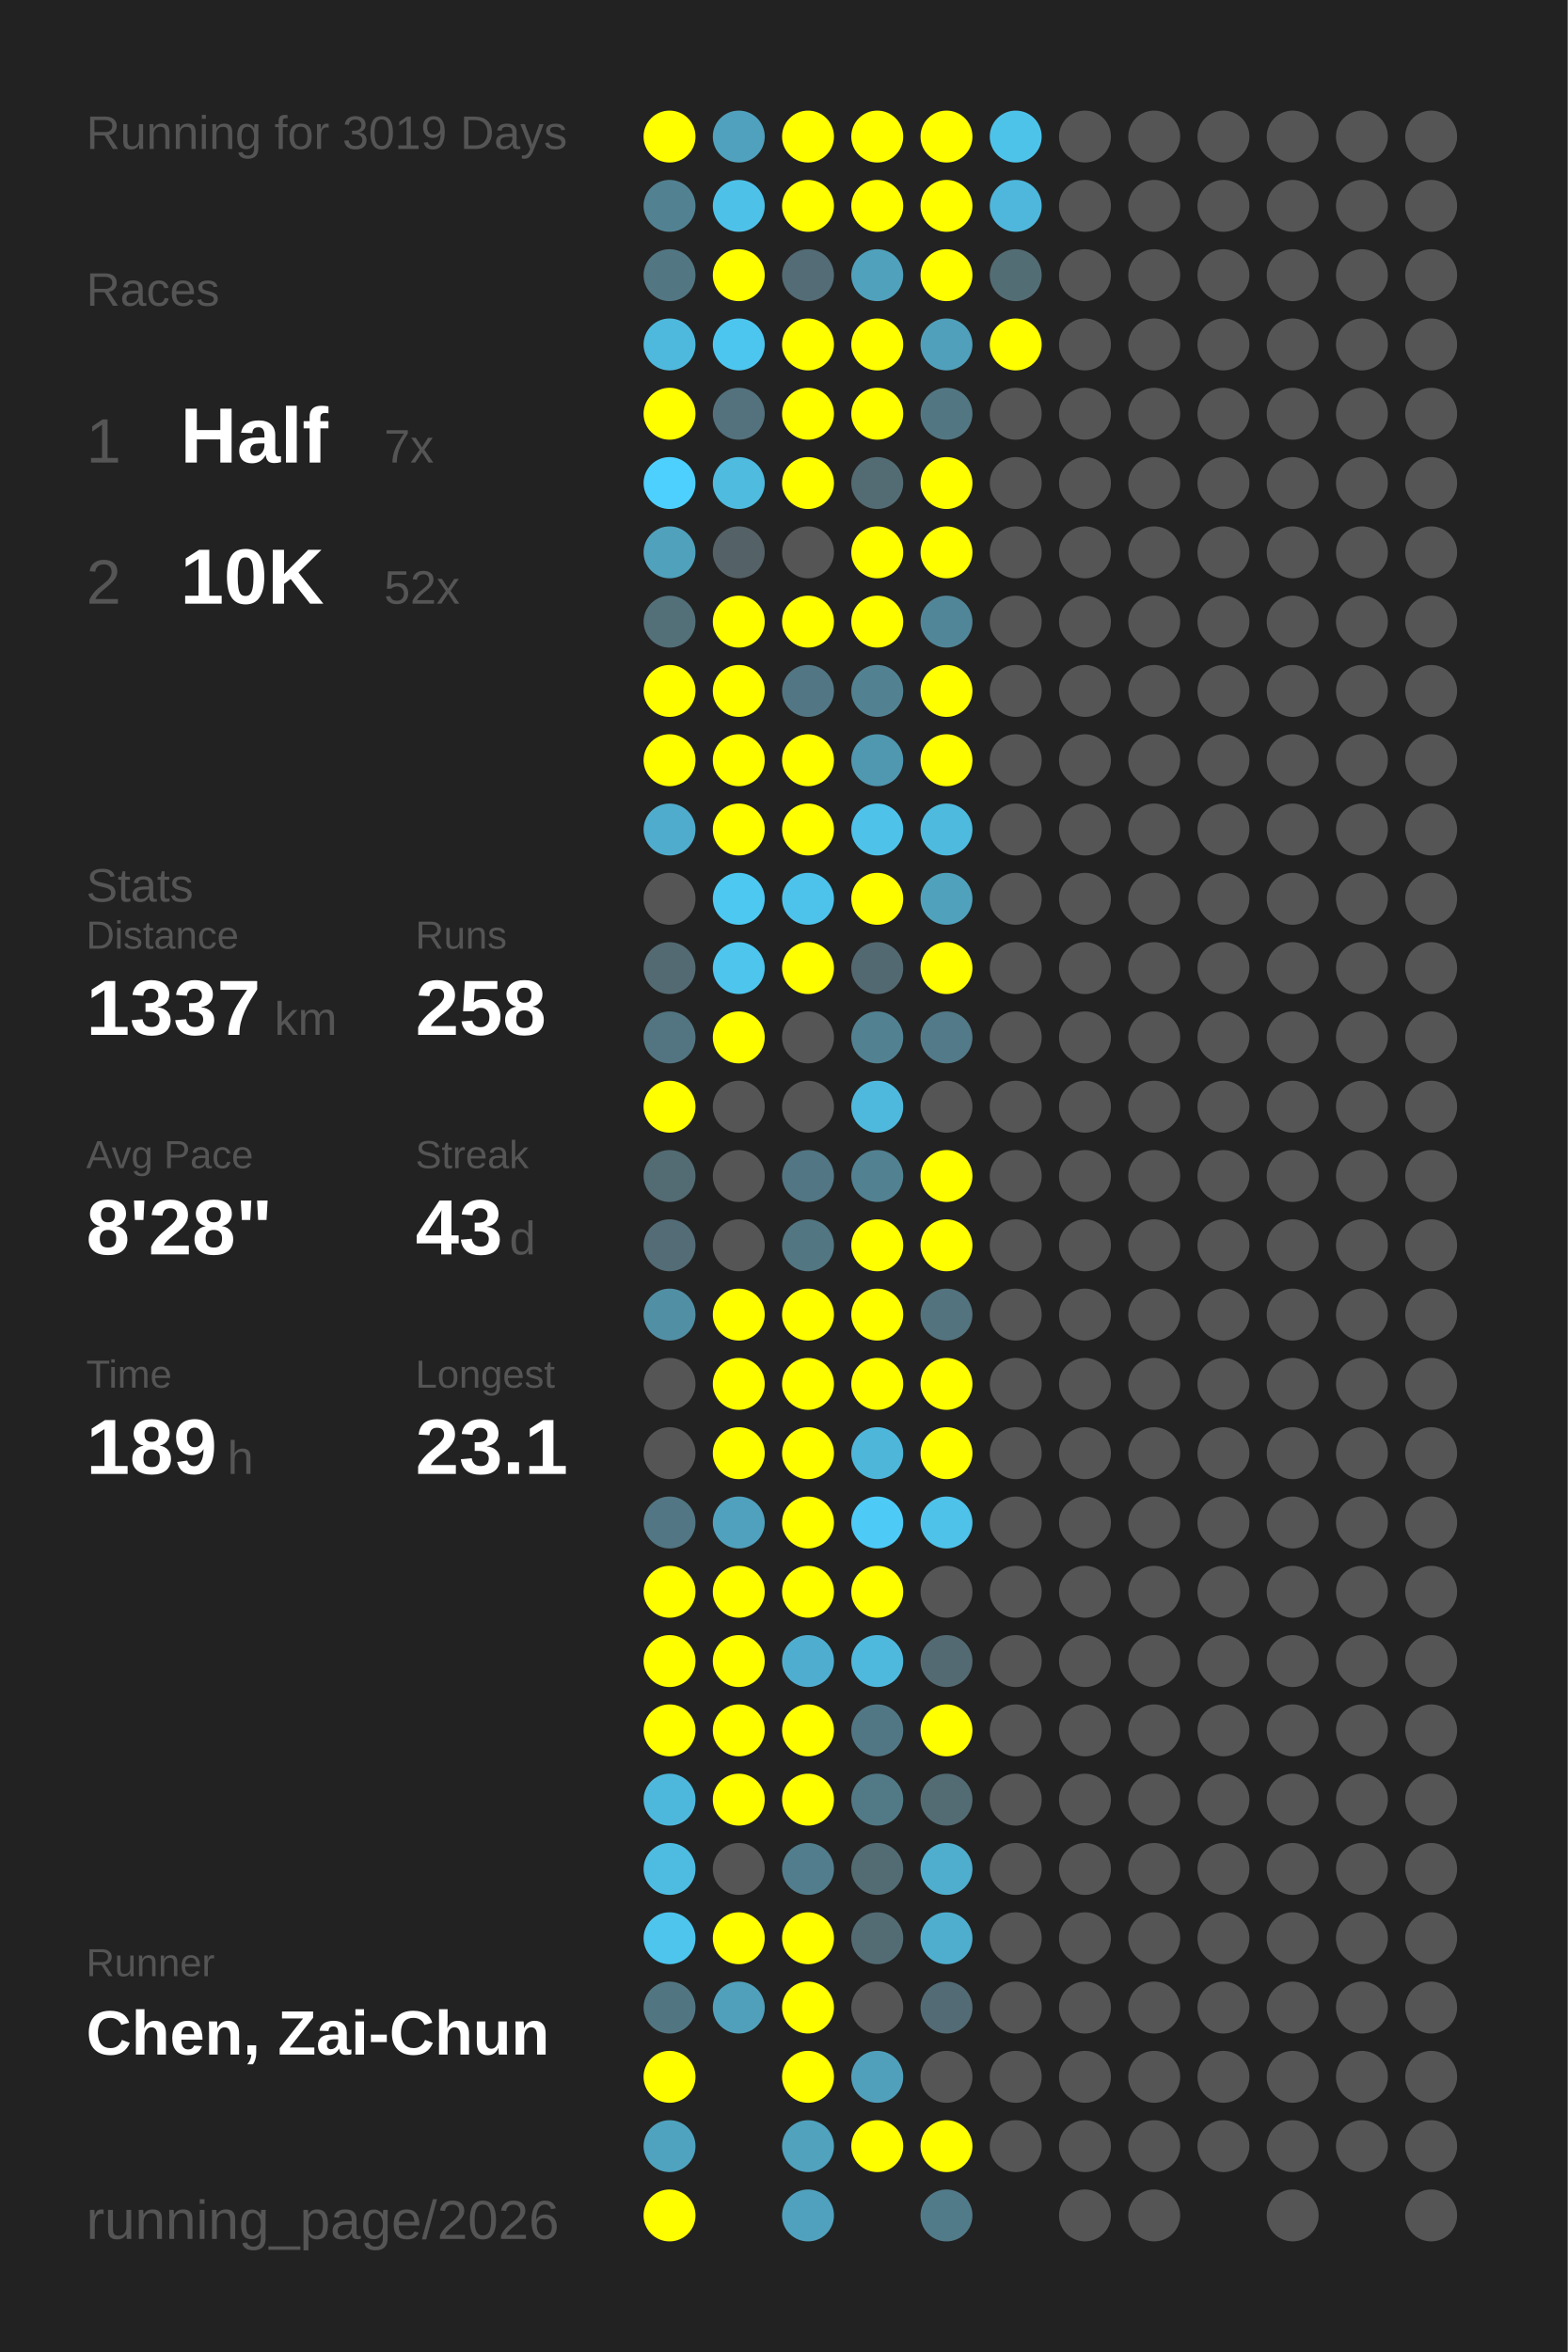
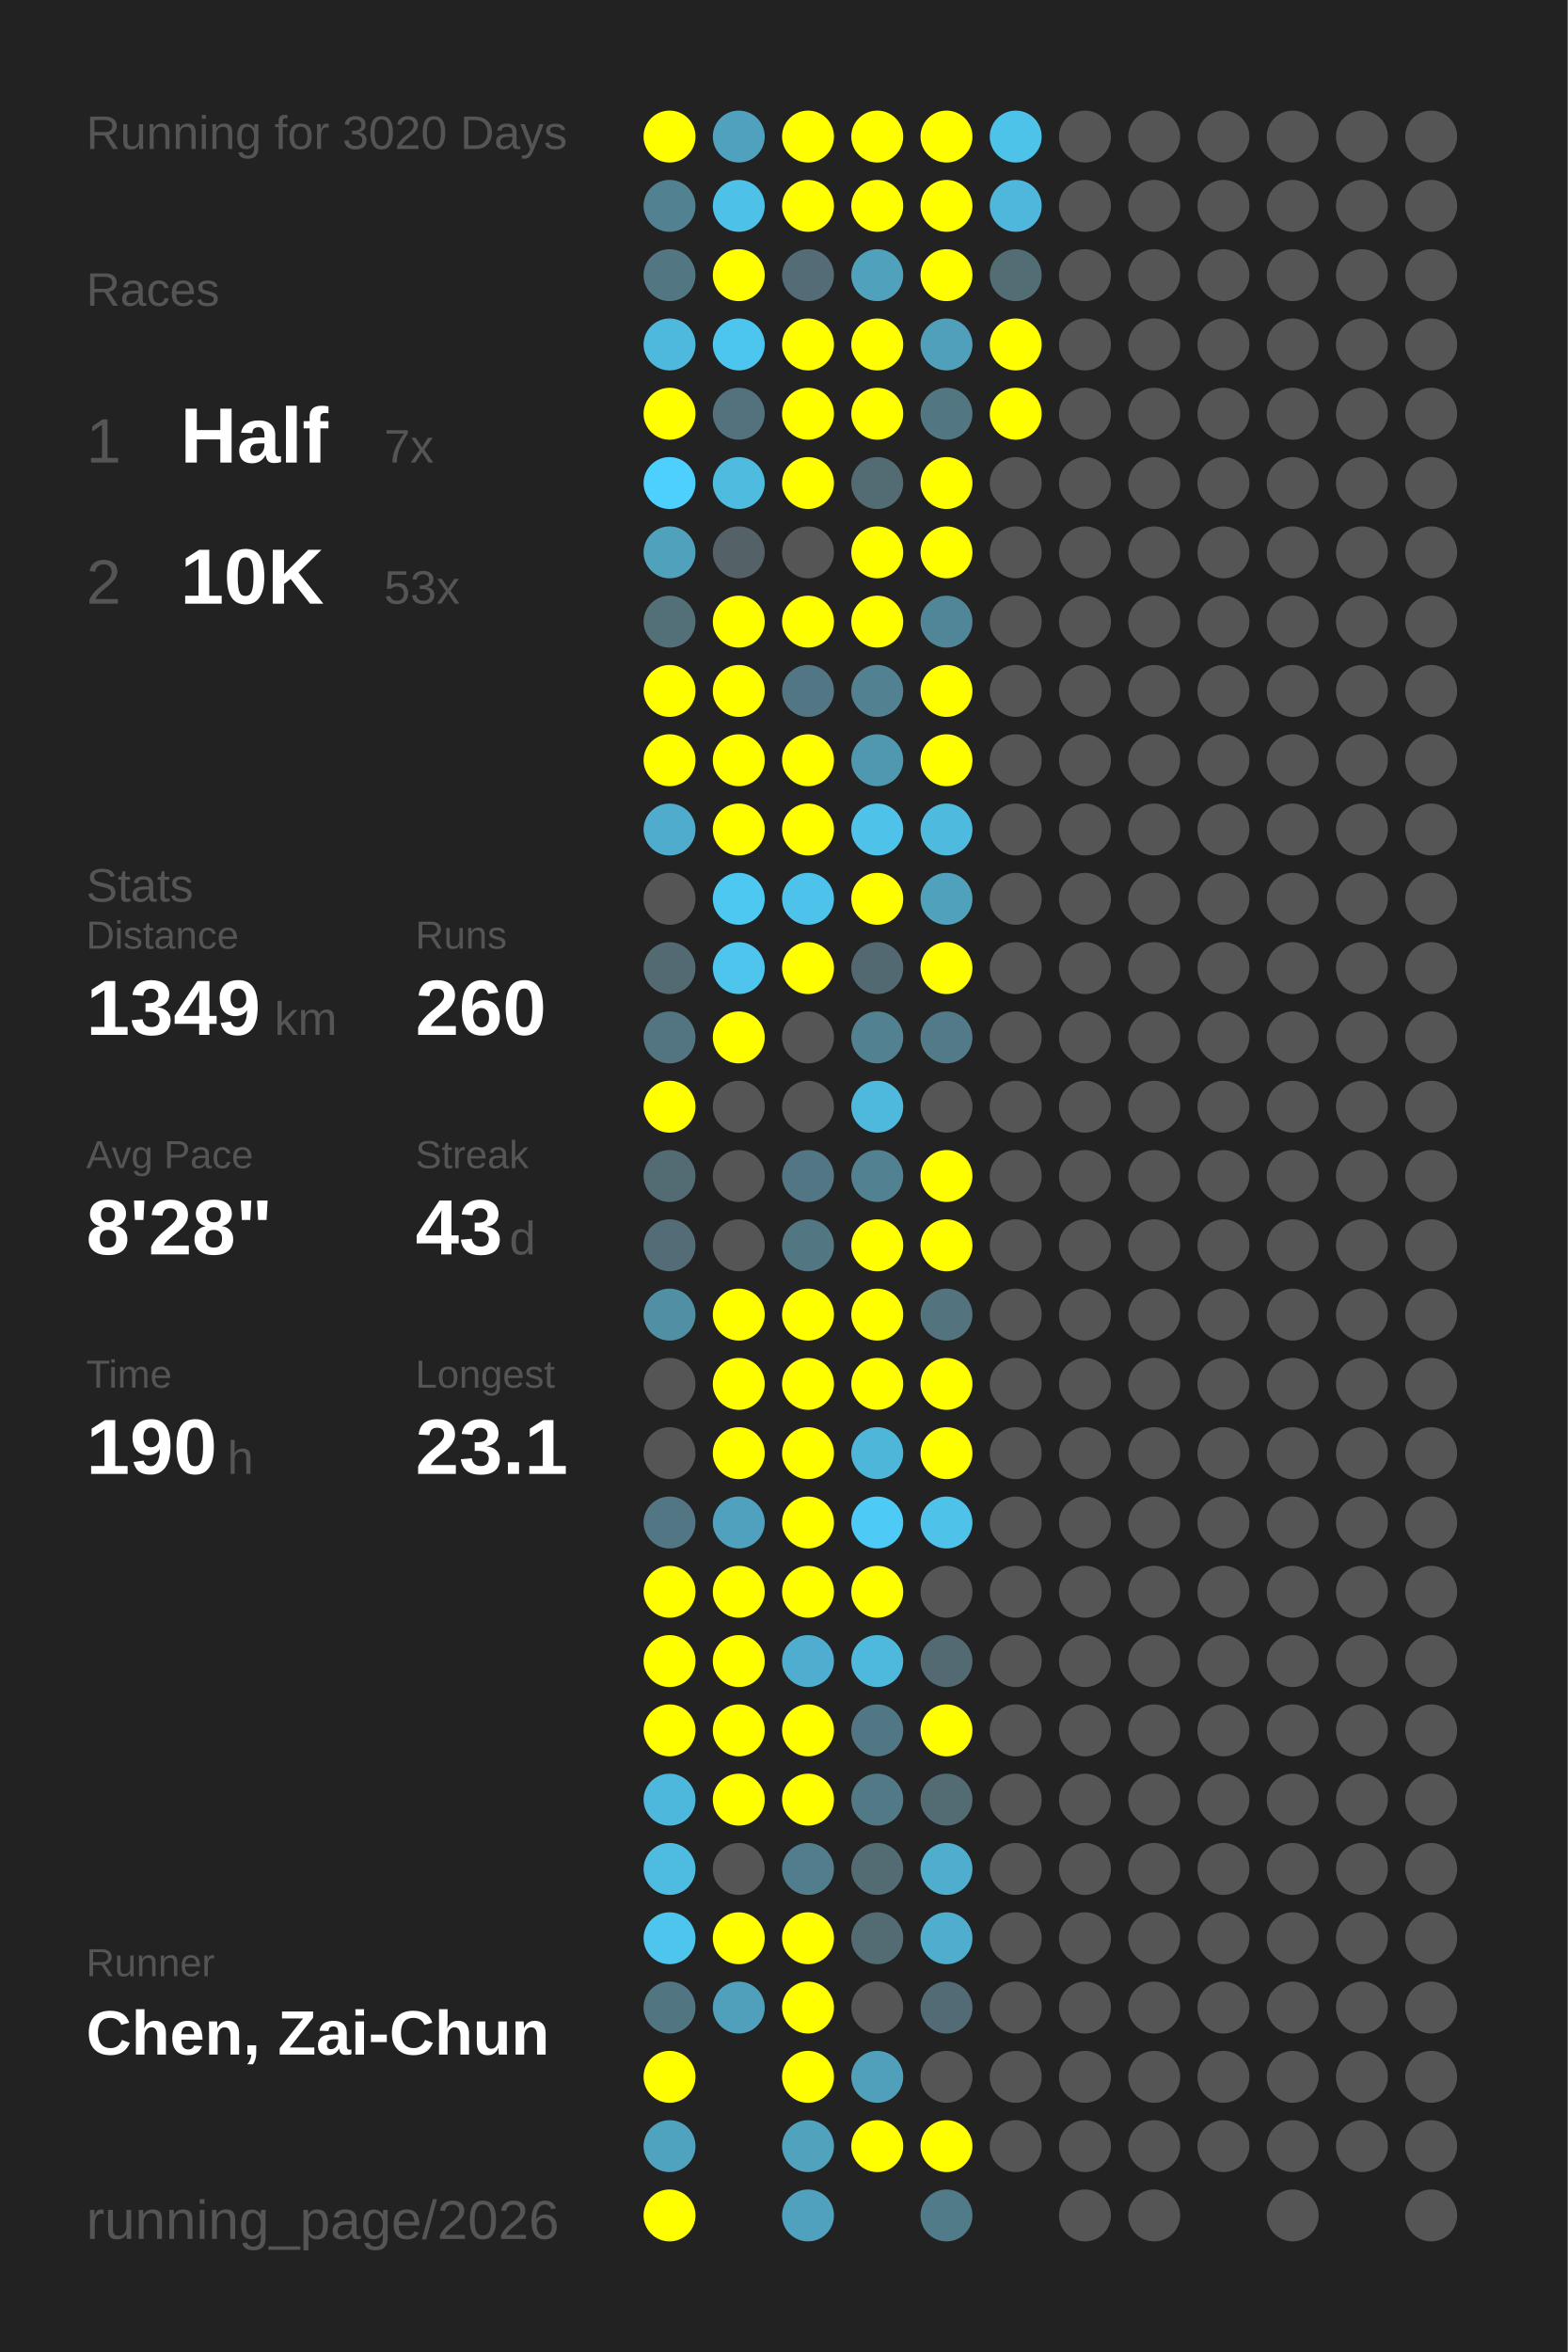
<svg xmlns="http://www.w3.org/2000/svg" baseProfile="full" height="300mm" version="1.1" viewBox="0,0,200,300" width="200mm">
  <defs />
  <rect fill="#222222" height="300" width="200" x="0" y="0" />
-   <text fill="#555555" style="font-size:6px; font-family:Arial;" x="11" y="19">Running for 3019 Days</text>
+   <text fill="#555555" style="font-size:6px; font-family:Arial;" x="11" y="19">Running for 3020 Days</text>
  <text fill="#555555" style="font-size:6px; font-family:Arial;" x="11" y="39">Races</text>
  <text fill="#555555" style="font-size:8px; font-family:Arial;" x="11" y="59">1</text>
  <text fill="#FFFFFF" style="font-size:10px; font-family:Arial; font-weight:bold;" x="23" y="59">Half</text>
  <text fill="#555555" style="font-size:6px; font-family:Arial;" x="49" y="59">7x</text>
  <text fill="#555555" style="font-size:8px; font-family:Arial;" x="11" y="77">2</text>
  <text fill="#FFFFFF" style="font-size:10px; font-family:Arial; font-weight:bold;" x="23" y="77">10K</text>
-   <text fill="#555555" style="font-size:6px; font-family:Arial;" x="49" y="77">52x</text>
+   <text fill="#555555" style="font-size:6px; font-family:Arial;" x="49" y="77">53x</text>
  <text fill="#555555" style="font-size:6px; font-family:Arial;" x="11" y="115">Stats</text>
  <text fill="#555555" style="font-size:5px; font-family:Arial;" x="11" y="121">Distance</text>
-   <text fill="#FFFFFF" style="font-size:10px; font-family:Arial; font-weight:bold;" x="11" y="132">1337</text>
+   <text fill="#FFFFFF" style="font-size:10px; font-family:Arial; font-weight:bold;" x="11" y="132">1349</text>
  <text fill="#555555" style="font-size:6px; font-family:Arial;" x="35" y="132">km</text>
  <text fill="#555555" style="font-size:5px; font-family:Arial;" x="53" y="121">Runs</text>
-   <text fill="#FFFFFF" style="font-size:10px; font-family:Arial; font-weight:bold;" x="53" y="132">258</text>
+   <text fill="#FFFFFF" style="font-size:10px; font-family:Arial; font-weight:bold;" x="53" y="132">260</text>
  <text fill="#555555" style="font-size:5px; font-family:Arial;" x="11" y="149">Avg Pace</text>
  <text fill="#FFFFFF" style="font-size:10px; font-family:Arial; font-weight:bold;" x="11" y="160">8'28"</text>
  <text fill="#555555" style="font-size:5px; font-family:Arial;" x="53" y="149">Streak</text>
  <text fill="#FFFFFF" style="font-size:10px; font-family:Arial; font-weight:bold;" x="53" y="160">43</text>
  <text fill="#555555" style="font-size:6px; font-family:Arial;" x="65" y="160">d</text>
  <text fill="#555555" style="font-size:5px; font-family:Arial;" x="11" y="177">Time</text>
-   <text fill="#FFFFFF" style="font-size:10px; font-family:Arial; font-weight:bold;" x="11" y="188">189</text>
+   <text fill="#FFFFFF" style="font-size:10px; font-family:Arial; font-weight:bold;" x="11" y="188">190</text>
  <text fill="#555555" style="font-size:6px; font-family:Arial;" x="29" y="188">h</text>
  <text fill="#555555" style="font-size:5px; font-family:Arial;" x="53" y="177">Longest</text>
  <text fill="#FFFFFF" style="font-size:10px; font-family:Arial; font-weight:bold;" x="53" y="188">23.1</text>
  <text fill="#555555" style="font-size:5px; font-family:Arial;" x="11" y="252.065">Runner</text>
  <text fill="#FFFFFF" style="font-size:8px; font-family:Arial; font-weight:bold;" x="11" y="262.065">Chen, Zai-Chun</text>
  <text fill="#555555" style="font-size:7px; font-family:Arial;" x="11" y="285.581">running_page/2026</text>
  <circle cx="85.417" cy="17.419" fill="#FFFF00" r="3.312" />
  <circle cx="85.417" cy="26.258" fill="#528292" r="3.312" />
  <circle cx="85.417" cy="35.097" fill="#527682" r="3.312" />
  <circle cx="85.417" cy="43.935" fill="#4eb9dd" r="3.312" />
  <circle cx="85.417" cy="52.774" fill="#FFFF00" r="3.312" />
  <circle cx="85.417" cy="61.613" fill="#4dd0fd" r="3.312" />
  <circle cx="85.417" cy="70.452" fill="#50a1bc" r="3.312" />
  <circle cx="85.417" cy="79.29" fill="#536f78" r="3.312" />
  <circle cx="85.417" cy="88.129" fill="#FFFF00" r="3.312" />
  <circle cx="85.417" cy="96.968" fill="#FFFF00" r="3.312" />
  <circle cx="85.417" cy="105.806" fill="#4faccc" r="3.312" />
  <circle cx="85.417" cy="114.645" fill="#555555" r="3.312" />
  <circle cx="85.417" cy="123.484" fill="#536a72" r="3.312" />
  <circle cx="85.417" cy="132.323" fill="#527581" r="3.312" />
  <circle cx="85.417" cy="141.161" fill="#FFFF00" r="3.312" />
  <circle cx="85.417" cy="150" fill="#536b73" r="3.312" />
  <circle cx="85.417" cy="158.839" fill="#536c75" r="3.312" />
  <circle cx="85.417" cy="167.677" fill="#518fa4" r="3.312" />
  <circle cx="85.417" cy="176.516" fill="#555555" r="3.312" />
  <circle cx="85.417" cy="185.355" fill="#555555" r="3.312" />
  <circle cx="85.417" cy="194.194" fill="#527683" r="3.312" />
  <circle cx="85.417" cy="203.032" fill="#FFFF00" r="3.312" />
  <circle cx="85.417" cy="211.871" fill="#FFFF00" r="3.312" />
  <circle cx="85.417" cy="220.71" fill="#FFFF00" r="3.312" />
  <circle cx="85.417" cy="229.548" fill="#4eb8dc" r="3.312" />
  <circle cx="85.417" cy="238.387" fill="#4ebce1" r="3.312" />
  <circle cx="85.417" cy="247.226" fill="#4dc5ed" r="3.312" />
  <circle cx="85.417" cy="256.065" fill="#527681" r="3.312" />
  <circle cx="85.417" cy="264.903" fill="#FFFF00" r="3.312" />
  <circle cx="85.417" cy="273.742" fill="#4fa3bf" r="3.312" />
  <circle cx="85.417" cy="282.581" fill="#FFFF00" r="3.312" />
  <circle cx="94.25" cy="17.419" fill="#50a1bd" r="3.312" />
  <circle cx="94.25" cy="26.258" fill="#4ec1e8" r="3.312" />
  <circle cx="94.25" cy="35.097" fill="#FFFF00" r="3.312" />
  <circle cx="94.25" cy="43.935" fill="#4dc6ef" r="3.312" />
  <circle cx="94.25" cy="52.774" fill="#53727d" r="3.312" />
  <circle cx="94.25" cy="61.613" fill="#4ebbdf" r="3.312" />
  <circle cx="94.25" cy="70.452" fill="#546166" r="3.312" />
  <circle cx="94.25" cy="79.29" fill="#FFFF00" r="3.312" />
  <circle cx="94.25" cy="88.129" fill="#FFFF00" r="3.312" />
  <circle cx="94.25" cy="96.968" fill="#FFFF00" r="3.312" />
  <circle cx="94.25" cy="105.806" fill="#FFFF00" r="3.312" />
  <circle cx="94.25" cy="114.645" fill="#4dc8f1" r="3.312" />
  <circle cx="94.25" cy="123.484" fill="#4dc5ed" r="3.312" />
  <circle cx="94.25" cy="132.323" fill="#FFFF00" r="3.312" />
  <circle cx="94.25" cy="141.161" fill="#555555" r="3.312" />
  <circle cx="94.25" cy="150" fill="#555555" r="3.312" />
  <circle cx="94.25" cy="158.839" fill="#555555" r="3.312" />
  <circle cx="94.25" cy="167.677" fill="#FFFF00" r="3.312" />
  <circle cx="94.25" cy="176.516" fill="#FFFF00" r="3.312" />
  <circle cx="94.25" cy="185.355" fill="#FFFF00" r="3.312" />
  <circle cx="94.25" cy="194.194" fill="#50a1bd" r="3.312" />
  <circle cx="94.25" cy="203.032" fill="#FFFF00" r="3.312" />
  <circle cx="94.25" cy="211.871" fill="#FFFF00" r="3.312" />
  <circle cx="94.25" cy="220.71" fill="#FFFF00" r="3.312" />
  <circle cx="94.25" cy="229.548" fill="#FFFF00" r="3.312" />
  <circle cx="94.25" cy="238.387" fill="#555555" r="3.312" />
  <circle cx="94.25" cy="247.226" fill="#FFFF00" r="3.312" />
  <circle cx="94.25" cy="256.065" fill="#50a0bb" r="3.312" />
  <circle cx="103.083" cy="17.419" fill="#FFFF00" r="3.312" />
  <circle cx="103.083" cy="26.258" fill="#FFFF00" r="3.312" />
  <circle cx="103.083" cy="35.097" fill="#536c75" r="3.312" />
  <circle cx="103.083" cy="43.935" fill="#FFFF00" r="3.312" />
  <circle cx="103.083" cy="52.774" fill="#FFFF00" r="3.312" />
  <circle cx="103.083" cy="61.613" fill="#FFFF00" r="3.312" />
  <circle cx="103.083" cy="70.452" fill="#555555" r="3.312" />
  <circle cx="103.083" cy="79.29" fill="#FFFF00" r="3.312" />
  <circle cx="103.083" cy="88.129" fill="#527683" r="3.312" />
  <circle cx="103.083" cy="96.968" fill="#FFFF00" r="3.312" />
  <circle cx="103.083" cy="105.806" fill="#FFFF00" r="3.312" />
  <circle cx="103.083" cy="114.645" fill="#4dc3eb" r="3.312" />
  <circle cx="103.083" cy="123.484" fill="#FFFF00" r="3.312" />
  <circle cx="103.083" cy="132.323" fill="#555555" r="3.312" />
  <circle cx="103.083" cy="141.161" fill="#555555" r="3.312" />
  <circle cx="103.083" cy="150" fill="#527683" r="3.312" />
  <circle cx="103.083" cy="158.839" fill="#527682" r="3.312" />
  <circle cx="103.083" cy="167.677" fill="#FFFF00" r="3.312" />
  <circle cx="103.083" cy="176.516" fill="#FFFF00" r="3.312" />
  <circle cx="103.083" cy="185.355" fill="#FFFF00" r="3.312" />
  <circle cx="103.083" cy="194.194" fill="#FFFF00" r="3.312" />
  <circle cx="103.083" cy="203.032" fill="#FFFF00" r="3.312" />
  <circle cx="103.083" cy="211.871" fill="#4faecf" r="3.312" />
  <circle cx="103.083" cy="220.71" fill="#FFFF00" r="3.312" />
  <circle cx="103.083" cy="229.548" fill="#FFFF00" r="3.312" />
  <circle cx="103.083" cy="238.387" fill="#527d8c" r="3.312" />
  <circle cx="103.083" cy="247.226" fill="#FFFF00" r="3.312" />
  <circle cx="103.083" cy="256.065" fill="#FFFF00" r="3.312" />
  <circle cx="103.083" cy="264.903" fill="#FFFF00" r="3.312" />
  <circle cx="103.083" cy="273.742" fill="#50a2bd" r="3.312" />
  <circle cx="103.083" cy="282.581" fill="#50a1bd" r="3.312" />
  <circle cx="111.917" cy="17.419" fill="#FFFF00" r="3.312" />
  <circle cx="111.917" cy="26.258" fill="#FFFF00" r="3.312" />
  <circle cx="111.917" cy="35.097" fill="#50a1bc" r="3.312" />
  <circle cx="111.917" cy="43.935" fill="#FFFF00" r="3.312" />
  <circle cx="111.917" cy="52.774" fill="#FFFF00" r="3.312" />
  <circle cx="111.917" cy="61.613" fill="#536c74" r="3.312" />
  <circle cx="111.917" cy="70.452" fill="#FFFF00" r="3.312" />
  <circle cx="111.917" cy="79.29" fill="#FFFF00" r="3.312" />
  <circle cx="111.917" cy="88.129" fill="#528292" r="3.312" />
  <circle cx="111.917" cy="96.968" fill="#5097b0" r="3.312" />
  <circle cx="111.917" cy="105.806" fill="#4ec2e9" r="3.312" />
  <circle cx="111.917" cy="114.645" fill="#FFFF00" r="3.312" />
  <circle cx="111.917" cy="123.484" fill="#536971" r="3.312" />
  <circle cx="111.917" cy="132.323" fill="#528292" r="3.312" />
  <circle cx="111.917" cy="141.161" fill="#4eb9dd" r="3.312" />
  <circle cx="111.917" cy="150" fill="#528191" r="3.312" />
  <circle cx="111.917" cy="158.839" fill="#FFFF00" r="3.312" />
  <circle cx="111.917" cy="167.677" fill="#FFFF00" r="3.312" />
  <circle cx="111.917" cy="176.516" fill="#FFFF00" r="3.312" />
  <circle cx="111.917" cy="185.355" fill="#4eb6d9" r="3.312" />
  <circle cx="111.917" cy="194.194" fill="#4dcbf6" r="3.312" />
  <circle cx="111.917" cy="203.032" fill="#FFFF00" r="3.312" />
  <circle cx="111.917" cy="211.871" fill="#4eb9dd" r="3.312" />
  <circle cx="111.917" cy="220.71" fill="#527784" r="3.312" />
  <circle cx="111.917" cy="229.548" fill="#527986" r="3.312" />
  <circle cx="111.917" cy="238.387" fill="#536b73" r="3.312" />
  <circle cx="111.917" cy="247.226" fill="#536c74" r="3.312" />
  <circle cx="111.917" cy="256.065" fill="#555555" r="3.312" />
  <circle cx="111.917" cy="264.903" fill="#50a0bc" r="3.312" />
  <circle cx="111.917" cy="273.742" fill="#FFFF00" r="3.312" />
  <circle cx="120.75" cy="17.419" fill="#FFFF00" r="3.312" />
  <circle cx="120.75" cy="26.258" fill="#FFFF00" r="3.312" />
  <circle cx="120.75" cy="35.097" fill="#FFFF00" r="3.312" />
  <circle cx="120.75" cy="43.935" fill="#50a0bb" r="3.312" />
  <circle cx="120.75" cy="52.774" fill="#527783" r="3.312" />
  <circle cx="120.75" cy="61.613" fill="#FFFF00" r="3.312" />
  <circle cx="120.75" cy="70.452" fill="#FFFF00" r="3.312" />
  <circle cx="120.75" cy="79.29" fill="#518698" r="3.312" />
  <circle cx="120.75" cy="88.129" fill="#FFFF00" r="3.312" />
  <circle cx="120.75" cy="96.968" fill="#FFFF00" r="3.312" />
  <circle cx="120.75" cy="105.806" fill="#4ebade" r="3.312" />
  <circle cx="120.75" cy="114.645" fill="#50a1bc" r="3.312" />
  <circle cx="120.75" cy="123.484" fill="#FFFF00" r="3.312" />
  <circle cx="120.75" cy="132.323" fill="#527a88" r="3.312" />
  <circle cx="120.75" cy="141.161" fill="#555555" r="3.312" />
  <circle cx="120.75" cy="150" fill="#FFFF00" r="3.312" />
  <circle cx="120.75" cy="158.839" fill="#FFFF00" r="3.312" />
  <circle cx="120.75" cy="167.677" fill="#53737e" r="3.312" />
  <circle cx="120.75" cy="176.516" fill="#FFFF00" r="3.312" />
  <circle cx="120.75" cy="185.355" fill="#FFFF00" r="3.312" />
  <circle cx="120.75" cy="194.194" fill="#4ec2e9" r="3.312" />
  <circle cx="120.75" cy="203.032" fill="#555555" r="3.312" />
  <circle cx="120.75" cy="211.871" fill="#536a72" r="3.312" />
  <circle cx="120.75" cy="220.71" fill="#FFFF00" r="3.312" />
  <circle cx="120.75" cy="229.548" fill="#536b73" r="3.312" />
  <circle cx="120.75" cy="238.387" fill="#4fadcd" r="3.312" />
  <circle cx="120.75" cy="247.226" fill="#4faece" r="3.312" />
  <circle cx="120.75" cy="256.065" fill="#536b74" r="3.312" />
  <circle cx="120.75" cy="264.903" fill="#555555" r="3.312" />
  <circle cx="120.75" cy="273.742" fill="#FFFF00" r="3.312" />
  <circle cx="120.75" cy="282.581" fill="#527b89" r="3.312" />
  <circle cx="129.583" cy="17.419" fill="#4dc3ea" r="3.312" />
  <circle cx="129.583" cy="26.258" fill="#4eb7db" r="3.312" />
  <circle cx="129.583" cy="35.097" fill="#536d75" r="3.312" />
  <circle cx="129.583" cy="43.935" fill="#FFFF00" r="3.312" />
-   <circle cx="129.583" cy="52.774" fill="#555555" r="3.312" />
+   <circle cx="129.583" cy="52.774" fill="#FFFF00" r="3.312" />
  <circle cx="129.583" cy="61.613" fill="#555555" r="3.312" />
  <circle cx="129.583" cy="70.452" fill="#555555" r="3.312" />
  <circle cx="129.583" cy="79.29" fill="#555555" r="3.312" />
  <circle cx="129.583" cy="88.129" fill="#555555" r="3.312" />
  <circle cx="129.583" cy="96.968" fill="#555555" r="3.312" />
  <circle cx="129.583" cy="105.806" fill="#555555" r="3.312" />
  <circle cx="129.583" cy="114.645" fill="#555555" r="3.312" />
  <circle cx="129.583" cy="123.484" fill="#555555" r="3.312" />
  <circle cx="129.583" cy="132.323" fill="#555555" r="3.312" />
  <circle cx="129.583" cy="141.161" fill="#555555" r="3.312" />
  <circle cx="129.583" cy="150" fill="#555555" r="3.312" />
  <circle cx="129.583" cy="158.839" fill="#555555" r="3.312" />
  <circle cx="129.583" cy="167.677" fill="#555555" r="3.312" />
  <circle cx="129.583" cy="176.516" fill="#555555" r="3.312" />
  <circle cx="129.583" cy="185.355" fill="#555555" r="3.312" />
  <circle cx="129.583" cy="194.194" fill="#555555" r="3.312" />
  <circle cx="129.583" cy="203.032" fill="#555555" r="3.312" />
  <circle cx="129.583" cy="211.871" fill="#555555" r="3.312" />
  <circle cx="129.583" cy="220.71" fill="#555555" r="3.312" />
  <circle cx="129.583" cy="229.548" fill="#555555" r="3.312" />
  <circle cx="129.583" cy="238.387" fill="#555555" r="3.312" />
  <circle cx="129.583" cy="247.226" fill="#555555" r="3.312" />
  <circle cx="129.583" cy="256.065" fill="#555555" r="3.312" />
  <circle cx="129.583" cy="264.903" fill="#555555" r="3.312" />
  <circle cx="129.583" cy="273.742" fill="#555555" r="3.312" />
  <circle cx="138.417" cy="17.419" fill="#555555" r="3.312" />
  <circle cx="138.417" cy="26.258" fill="#555555" r="3.312" />
  <circle cx="138.417" cy="35.097" fill="#555555" r="3.312" />
  <circle cx="138.417" cy="43.935" fill="#555555" r="3.312" />
  <circle cx="138.417" cy="52.774" fill="#555555" r="3.312" />
  <circle cx="138.417" cy="61.613" fill="#555555" r="3.312" />
  <circle cx="138.417" cy="70.452" fill="#555555" r="3.312" />
  <circle cx="138.417" cy="79.29" fill="#555555" r="3.312" />
  <circle cx="138.417" cy="88.129" fill="#555555" r="3.312" />
  <circle cx="138.417" cy="96.968" fill="#555555" r="3.312" />
  <circle cx="138.417" cy="105.806" fill="#555555" r="3.312" />
  <circle cx="138.417" cy="114.645" fill="#555555" r="3.312" />
  <circle cx="138.417" cy="123.484" fill="#555555" r="3.312" />
  <circle cx="138.417" cy="132.323" fill="#555555" r="3.312" />
  <circle cx="138.417" cy="141.161" fill="#555555" r="3.312" />
  <circle cx="138.417" cy="150" fill="#555555" r="3.312" />
  <circle cx="138.417" cy="158.839" fill="#555555" r="3.312" />
  <circle cx="138.417" cy="167.677" fill="#555555" r="3.312" />
  <circle cx="138.417" cy="176.516" fill="#555555" r="3.312" />
  <circle cx="138.417" cy="185.355" fill="#555555" r="3.312" />
  <circle cx="138.417" cy="194.194" fill="#555555" r="3.312" />
  <circle cx="138.417" cy="203.032" fill="#555555" r="3.312" />
  <circle cx="138.417" cy="211.871" fill="#555555" r="3.312" />
  <circle cx="138.417" cy="220.71" fill="#555555" r="3.312" />
  <circle cx="138.417" cy="229.548" fill="#555555" r="3.312" />
  <circle cx="138.417" cy="238.387" fill="#555555" r="3.312" />
  <circle cx="138.417" cy="247.226" fill="#555555" r="3.312" />
  <circle cx="138.417" cy="256.065" fill="#555555" r="3.312" />
  <circle cx="138.417" cy="264.903" fill="#555555" r="3.312" />
  <circle cx="138.417" cy="273.742" fill="#555555" r="3.312" />
  <circle cx="138.417" cy="282.581" fill="#555555" r="3.312" />
  <circle cx="147.25" cy="17.419" fill="#555555" r="3.312" />
  <circle cx="147.25" cy="26.258" fill="#555555" r="3.312" />
  <circle cx="147.25" cy="35.097" fill="#555555" r="3.312" />
  <circle cx="147.25" cy="43.935" fill="#555555" r="3.312" />
  <circle cx="147.25" cy="52.774" fill="#555555" r="3.312" />
  <circle cx="147.25" cy="61.613" fill="#555555" r="3.312" />
  <circle cx="147.25" cy="70.452" fill="#555555" r="3.312" />
  <circle cx="147.25" cy="79.29" fill="#555555" r="3.312" />
  <circle cx="147.25" cy="88.129" fill="#555555" r="3.312" />
  <circle cx="147.25" cy="96.968" fill="#555555" r="3.312" />
  <circle cx="147.25" cy="105.806" fill="#555555" r="3.312" />
  <circle cx="147.25" cy="114.645" fill="#555555" r="3.312" />
  <circle cx="147.25" cy="123.484" fill="#555555" r="3.312" />
  <circle cx="147.25" cy="132.323" fill="#555555" r="3.312" />
  <circle cx="147.25" cy="141.161" fill="#555555" r="3.312" />
  <circle cx="147.25" cy="150" fill="#555555" r="3.312" />
  <circle cx="147.25" cy="158.839" fill="#555555" r="3.312" />
  <circle cx="147.25" cy="167.677" fill="#555555" r="3.312" />
  <circle cx="147.25" cy="176.516" fill="#555555" r="3.312" />
  <circle cx="147.25" cy="185.355" fill="#555555" r="3.312" />
  <circle cx="147.25" cy="194.194" fill="#555555" r="3.312" />
  <circle cx="147.25" cy="203.032" fill="#555555" r="3.312" />
  <circle cx="147.25" cy="211.871" fill="#555555" r="3.312" />
  <circle cx="147.25" cy="220.71" fill="#555555" r="3.312" />
  <circle cx="147.25" cy="229.548" fill="#555555" r="3.312" />
  <circle cx="147.25" cy="238.387" fill="#555555" r="3.312" />
  <circle cx="147.25" cy="247.226" fill="#555555" r="3.312" />
  <circle cx="147.25" cy="256.065" fill="#555555" r="3.312" />
  <circle cx="147.25" cy="264.903" fill="#555555" r="3.312" />
  <circle cx="147.25" cy="273.742" fill="#555555" r="3.312" />
  <circle cx="147.25" cy="282.581" fill="#555555" r="3.312" />
  <circle cx="156.083" cy="17.419" fill="#555555" r="3.312" />
  <circle cx="156.083" cy="26.258" fill="#555555" r="3.312" />
  <circle cx="156.083" cy="35.097" fill="#555555" r="3.312" />
  <circle cx="156.083" cy="43.935" fill="#555555" r="3.312" />
  <circle cx="156.083" cy="52.774" fill="#555555" r="3.312" />
  <circle cx="156.083" cy="61.613" fill="#555555" r="3.312" />
  <circle cx="156.083" cy="70.452" fill="#555555" r="3.312" />
  <circle cx="156.083" cy="79.29" fill="#555555" r="3.312" />
  <circle cx="156.083" cy="88.129" fill="#555555" r="3.312" />
  <circle cx="156.083" cy="96.968" fill="#555555" r="3.312" />
  <circle cx="156.083" cy="105.806" fill="#555555" r="3.312" />
  <circle cx="156.083" cy="114.645" fill="#555555" r="3.312" />
  <circle cx="156.083" cy="123.484" fill="#555555" r="3.312" />
  <circle cx="156.083" cy="132.323" fill="#555555" r="3.312" />
  <circle cx="156.083" cy="141.161" fill="#555555" r="3.312" />
  <circle cx="156.083" cy="150" fill="#555555" r="3.312" />
  <circle cx="156.083" cy="158.839" fill="#555555" r="3.312" />
  <circle cx="156.083" cy="167.677" fill="#555555" r="3.312" />
  <circle cx="156.083" cy="176.516" fill="#555555" r="3.312" />
  <circle cx="156.083" cy="185.355" fill="#555555" r="3.312" />
  <circle cx="156.083" cy="194.194" fill="#555555" r="3.312" />
  <circle cx="156.083" cy="203.032" fill="#555555" r="3.312" />
  <circle cx="156.083" cy="211.871" fill="#555555" r="3.312" />
  <circle cx="156.083" cy="220.71" fill="#555555" r="3.312" />
  <circle cx="156.083" cy="229.548" fill="#555555" r="3.312" />
  <circle cx="156.083" cy="238.387" fill="#555555" r="3.312" />
  <circle cx="156.083" cy="247.226" fill="#555555" r="3.312" />
  <circle cx="156.083" cy="256.065" fill="#555555" r="3.312" />
  <circle cx="156.083" cy="264.903" fill="#555555" r="3.312" />
  <circle cx="156.083" cy="273.742" fill="#555555" r="3.312" />
  <circle cx="164.917" cy="17.419" fill="#555555" r="3.312" />
  <circle cx="164.917" cy="26.258" fill="#555555" r="3.312" />
  <circle cx="164.917" cy="35.097" fill="#555555" r="3.312" />
  <circle cx="164.917" cy="43.935" fill="#555555" r="3.312" />
  <circle cx="164.917" cy="52.774" fill="#555555" r="3.312" />
  <circle cx="164.917" cy="61.613" fill="#555555" r="3.312" />
  <circle cx="164.917" cy="70.452" fill="#555555" r="3.312" />
  <circle cx="164.917" cy="79.29" fill="#555555" r="3.312" />
  <circle cx="164.917" cy="88.129" fill="#555555" r="3.312" />
  <circle cx="164.917" cy="96.968" fill="#555555" r="3.312" />
  <circle cx="164.917" cy="105.806" fill="#555555" r="3.312" />
  <circle cx="164.917" cy="114.645" fill="#555555" r="3.312" />
  <circle cx="164.917" cy="123.484" fill="#555555" r="3.312" />
  <circle cx="164.917" cy="132.323" fill="#555555" r="3.312" />
  <circle cx="164.917" cy="141.161" fill="#555555" r="3.312" />
  <circle cx="164.917" cy="150" fill="#555555" r="3.312" />
  <circle cx="164.917" cy="158.839" fill="#555555" r="3.312" />
  <circle cx="164.917" cy="167.677" fill="#555555" r="3.312" />
  <circle cx="164.917" cy="176.516" fill="#555555" r="3.312" />
  <circle cx="164.917" cy="185.355" fill="#555555" r="3.312" />
  <circle cx="164.917" cy="194.194" fill="#555555" r="3.312" />
  <circle cx="164.917" cy="203.032" fill="#555555" r="3.312" />
  <circle cx="164.917" cy="211.871" fill="#555555" r="3.312" />
  <circle cx="164.917" cy="220.71" fill="#555555" r="3.312" />
  <circle cx="164.917" cy="229.548" fill="#555555" r="3.312" />
  <circle cx="164.917" cy="238.387" fill="#555555" r="3.312" />
  <circle cx="164.917" cy="247.226" fill="#555555" r="3.312" />
  <circle cx="164.917" cy="256.065" fill="#555555" r="3.312" />
  <circle cx="164.917" cy="264.903" fill="#555555" r="3.312" />
  <circle cx="164.917" cy="273.742" fill="#555555" r="3.312" />
  <circle cx="164.917" cy="282.581" fill="#555555" r="3.312" />
  <circle cx="173.75" cy="17.419" fill="#555555" r="3.312" />
  <circle cx="173.75" cy="26.258" fill="#555555" r="3.312" />
  <circle cx="173.75" cy="35.097" fill="#555555" r="3.312" />
  <circle cx="173.75" cy="43.935" fill="#555555" r="3.312" />
  <circle cx="173.75" cy="52.774" fill="#555555" r="3.312" />
  <circle cx="173.75" cy="61.613" fill="#555555" r="3.312" />
  <circle cx="173.75" cy="70.452" fill="#555555" r="3.312" />
  <circle cx="173.75" cy="79.29" fill="#555555" r="3.312" />
  <circle cx="173.75" cy="88.129" fill="#555555" r="3.312" />
  <circle cx="173.75" cy="96.968" fill="#555555" r="3.312" />
  <circle cx="173.75" cy="105.806" fill="#555555" r="3.312" />
  <circle cx="173.75" cy="114.645" fill="#555555" r="3.312" />
  <circle cx="173.75" cy="123.484" fill="#555555" r="3.312" />
  <circle cx="173.75" cy="132.323" fill="#555555" r="3.312" />
  <circle cx="173.75" cy="141.161" fill="#555555" r="3.312" />
  <circle cx="173.75" cy="150" fill="#555555" r="3.312" />
  <circle cx="173.75" cy="158.839" fill="#555555" r="3.312" />
  <circle cx="173.75" cy="167.677" fill="#555555" r="3.312" />
  <circle cx="173.75" cy="176.516" fill="#555555" r="3.312" />
  <circle cx="173.75" cy="185.355" fill="#555555" r="3.312" />
  <circle cx="173.75" cy="194.194" fill="#555555" r="3.312" />
  <circle cx="173.75" cy="203.032" fill="#555555" r="3.312" />
  <circle cx="173.75" cy="211.871" fill="#555555" r="3.312" />
  <circle cx="173.75" cy="220.71" fill="#555555" r="3.312" />
  <circle cx="173.75" cy="229.548" fill="#555555" r="3.312" />
  <circle cx="173.75" cy="238.387" fill="#555555" r="3.312" />
  <circle cx="173.75" cy="247.226" fill="#555555" r="3.312" />
  <circle cx="173.75" cy="256.065" fill="#555555" r="3.312" />
  <circle cx="173.75" cy="264.903" fill="#555555" r="3.312" />
  <circle cx="173.75" cy="273.742" fill="#555555" r="3.312" />
  <circle cx="182.583" cy="17.419" fill="#555555" r="3.312" />
  <circle cx="182.583" cy="26.258" fill="#555555" r="3.312" />
  <circle cx="182.583" cy="35.097" fill="#555555" r="3.312" />
  <circle cx="182.583" cy="43.935" fill="#555555" r="3.312" />
  <circle cx="182.583" cy="52.774" fill="#555555" r="3.312" />
  <circle cx="182.583" cy="61.613" fill="#555555" r="3.312" />
  <circle cx="182.583" cy="70.452" fill="#555555" r="3.312" />
  <circle cx="182.583" cy="79.29" fill="#555555" r="3.312" />
  <circle cx="182.583" cy="88.129" fill="#555555" r="3.312" />
  <circle cx="182.583" cy="96.968" fill="#555555" r="3.312" />
  <circle cx="182.583" cy="105.806" fill="#555555" r="3.312" />
  <circle cx="182.583" cy="114.645" fill="#555555" r="3.312" />
  <circle cx="182.583" cy="123.484" fill="#555555" r="3.312" />
  <circle cx="182.583" cy="132.323" fill="#555555" r="3.312" />
  <circle cx="182.583" cy="141.161" fill="#555555" r="3.312" />
  <circle cx="182.583" cy="150" fill="#555555" r="3.312" />
  <circle cx="182.583" cy="158.839" fill="#555555" r="3.312" />
  <circle cx="182.583" cy="167.677" fill="#555555" r="3.312" />
  <circle cx="182.583" cy="176.516" fill="#555555" r="3.312" />
  <circle cx="182.583" cy="185.355" fill="#555555" r="3.312" />
  <circle cx="182.583" cy="194.194" fill="#555555" r="3.312" />
  <circle cx="182.583" cy="203.032" fill="#555555" r="3.312" />
  <circle cx="182.583" cy="211.871" fill="#555555" r="3.312" />
  <circle cx="182.583" cy="220.71" fill="#555555" r="3.312" />
  <circle cx="182.583" cy="229.548" fill="#555555" r="3.312" />
  <circle cx="182.583" cy="238.387" fill="#555555" r="3.312" />
  <circle cx="182.583" cy="247.226" fill="#555555" r="3.312" />
  <circle cx="182.583" cy="256.065" fill="#555555" r="3.312" />
  <circle cx="182.583" cy="264.903" fill="#555555" r="3.312" />
  <circle cx="182.583" cy="273.742" fill="#555555" r="3.312" />
  <circle cx="182.583" cy="282.581" fill="#555555" r="3.312" />
</svg>
